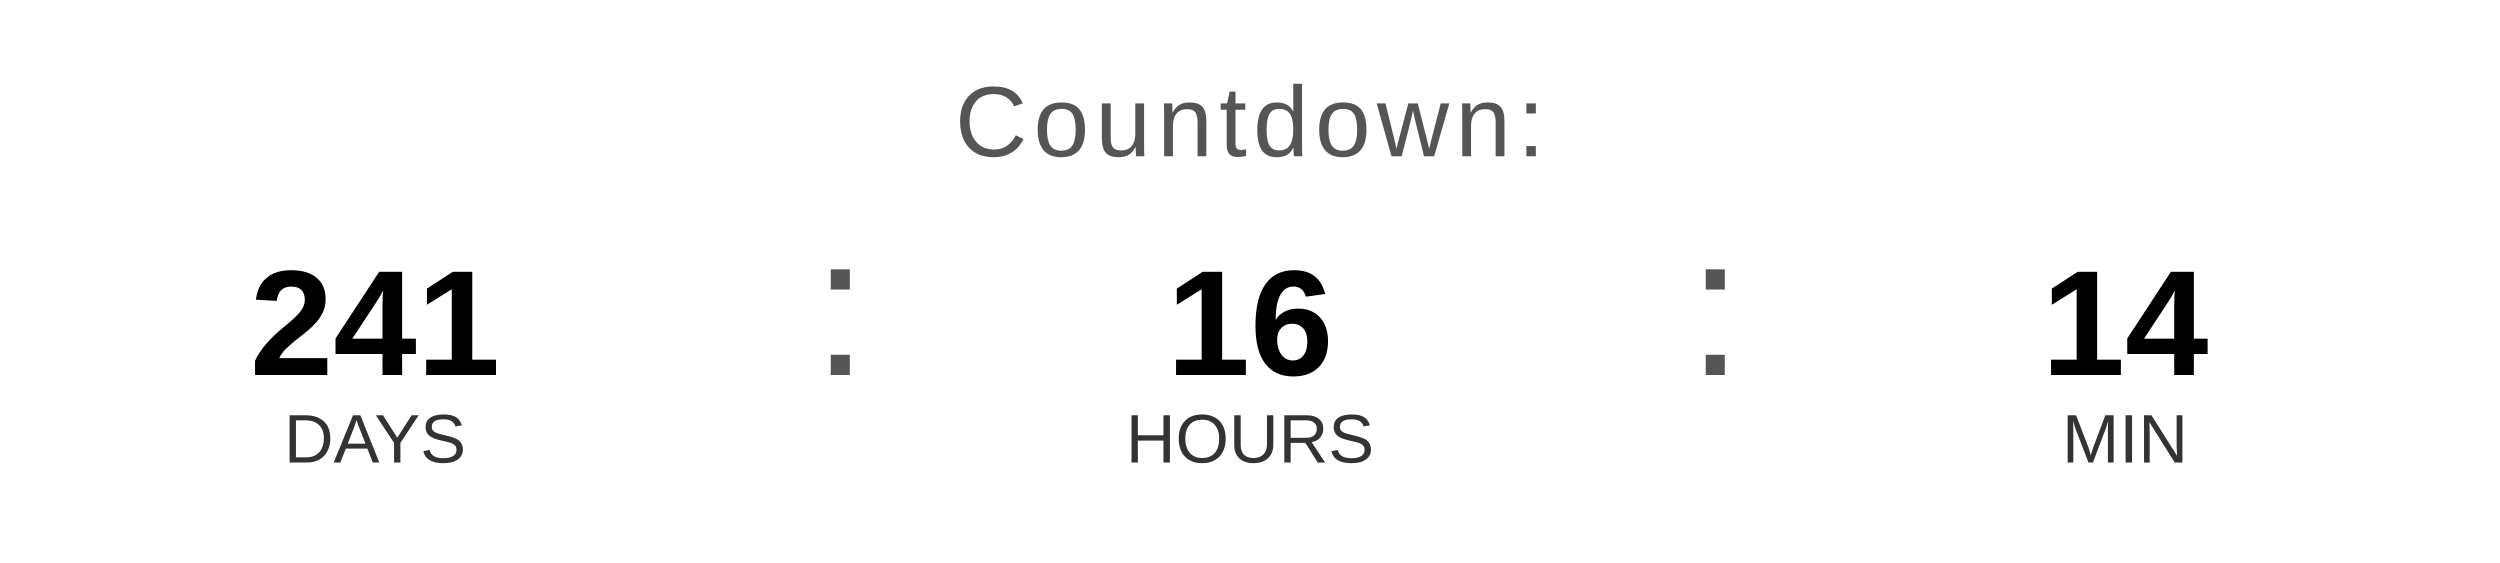
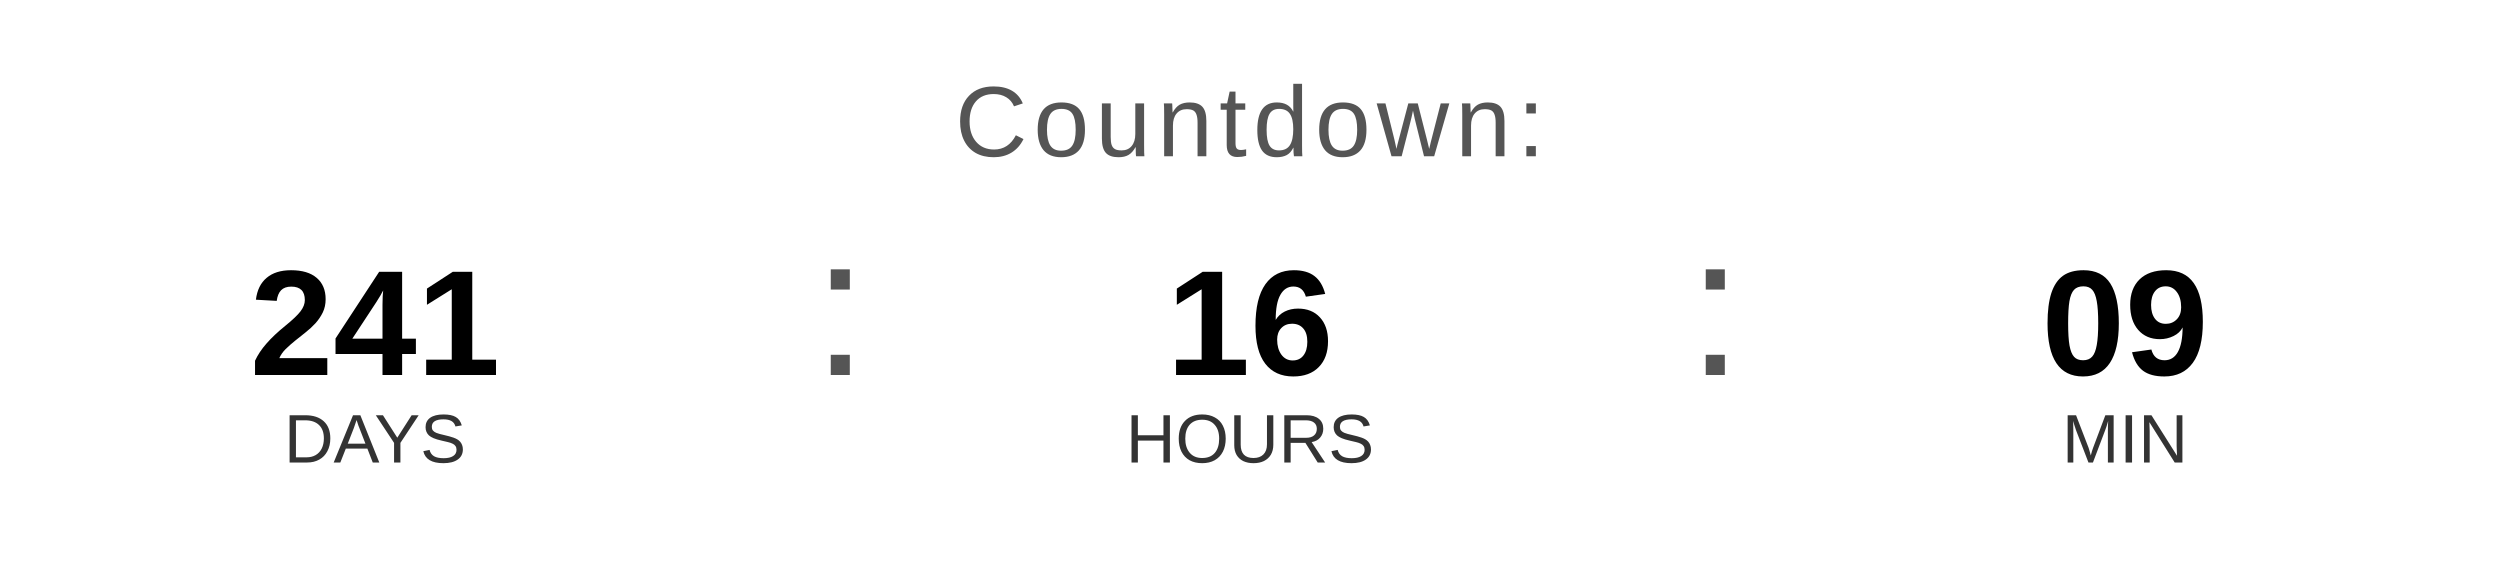
<svg xmlns="http://www.w3.org/2000/svg" width="400" height="90" viewBox="0 0 400 90">
  <text x="200" y="25" font-family="Arial, Helvetica, sans-serif" font-size="16" fill="#555555" text-anchor="middle" letter-spacing="1">
    Countdown:
  </text>
  <text x="60" y="60" font-family="Arial, Helvetica, sans-serif" font-size="24" font-weight="bold" fill="#000000" text-anchor="middle">241</text>
  <text x="60" y="74" font-family="Arial, Helvetica, sans-serif" font-size="11" fill="#333333" text-anchor="middle">DAYS</text>
  <text x="130" y="60" font-family="Arial, sans-serif" font-size="32" fill="#555555">:</text>
  <text x="200" y="60" font-family="Arial, Helvetica, sans-serif" font-size="24" font-weight="bold" fill="#000000" text-anchor="middle">16</text>
  <text x="200" y="74" font-family="Arial, Helvetica, sans-serif" font-size="11" fill="#333333" text-anchor="middle">HOURS</text>
  <text x="270" y="60" font-family="Arial, sans-serif" font-size="32" fill="#555555">:</text>
-   <text x="340" y="60" font-family="Arial, Helvetica, sans-serif" font-size="24" font-weight="bold" fill="#000000" text-anchor="middle">14</text>
+   <text x="340" y="60" font-family="Arial, Helvetica, sans-serif" font-size="24" font-weight="bold" fill="#000000" text-anchor="middle">09</text>
  <text x="340" y="74" font-family="Arial, Helvetica, sans-serif" font-size="11" fill="#333333" text-anchor="middle">MIN</text>
</svg>
